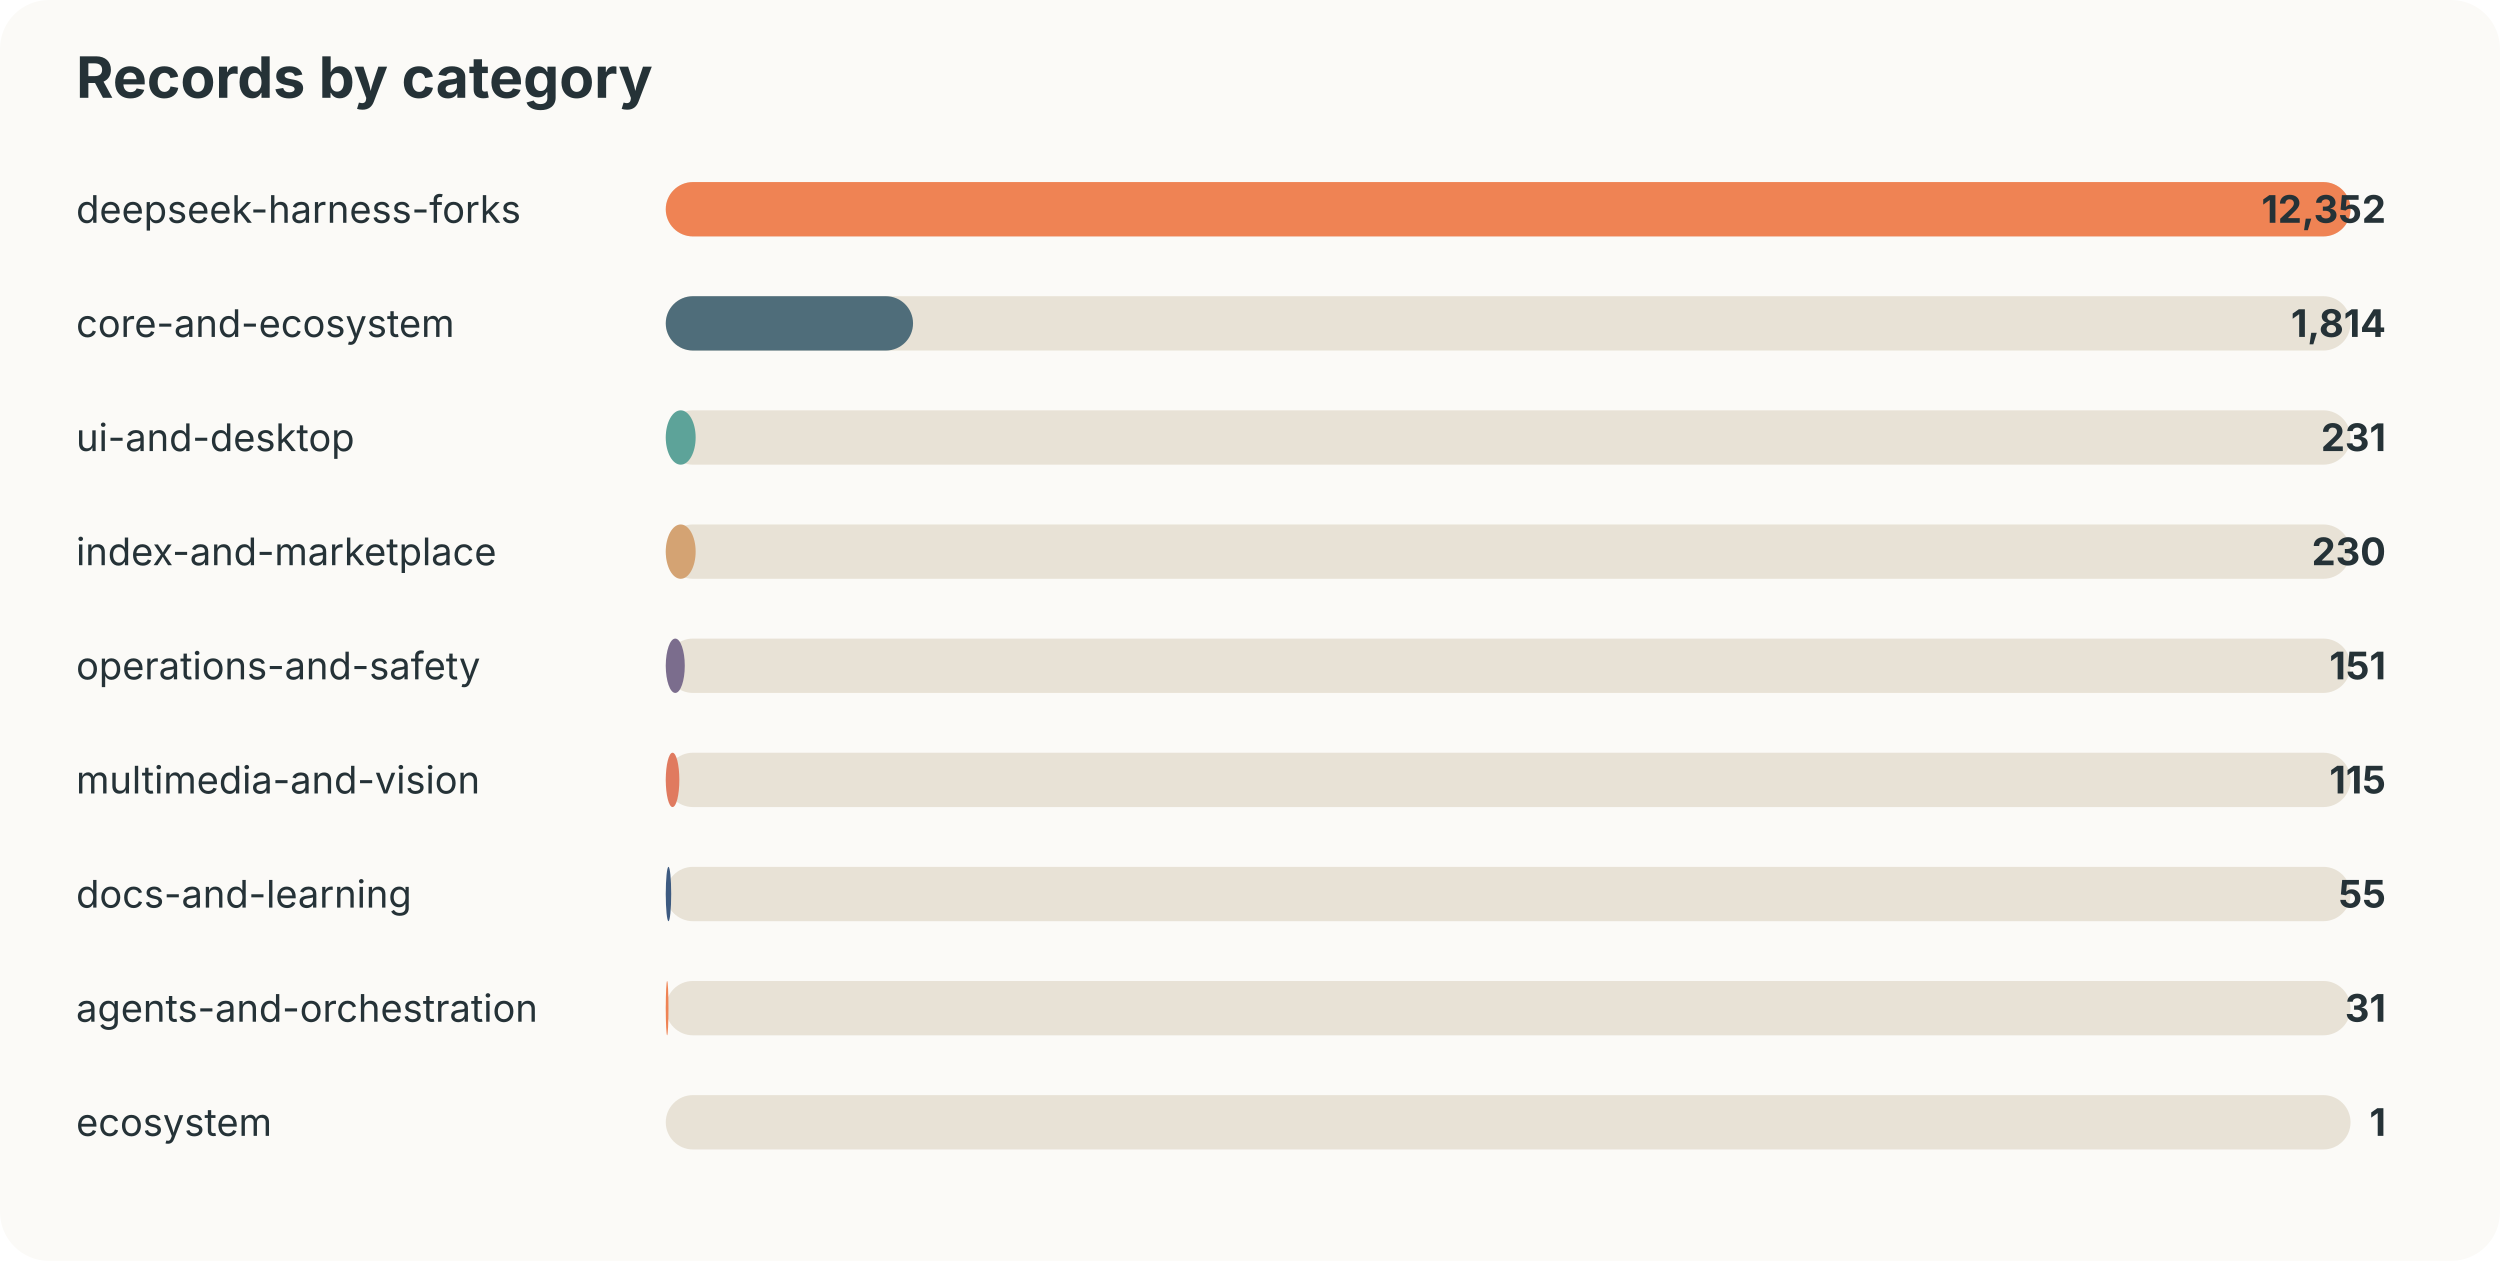
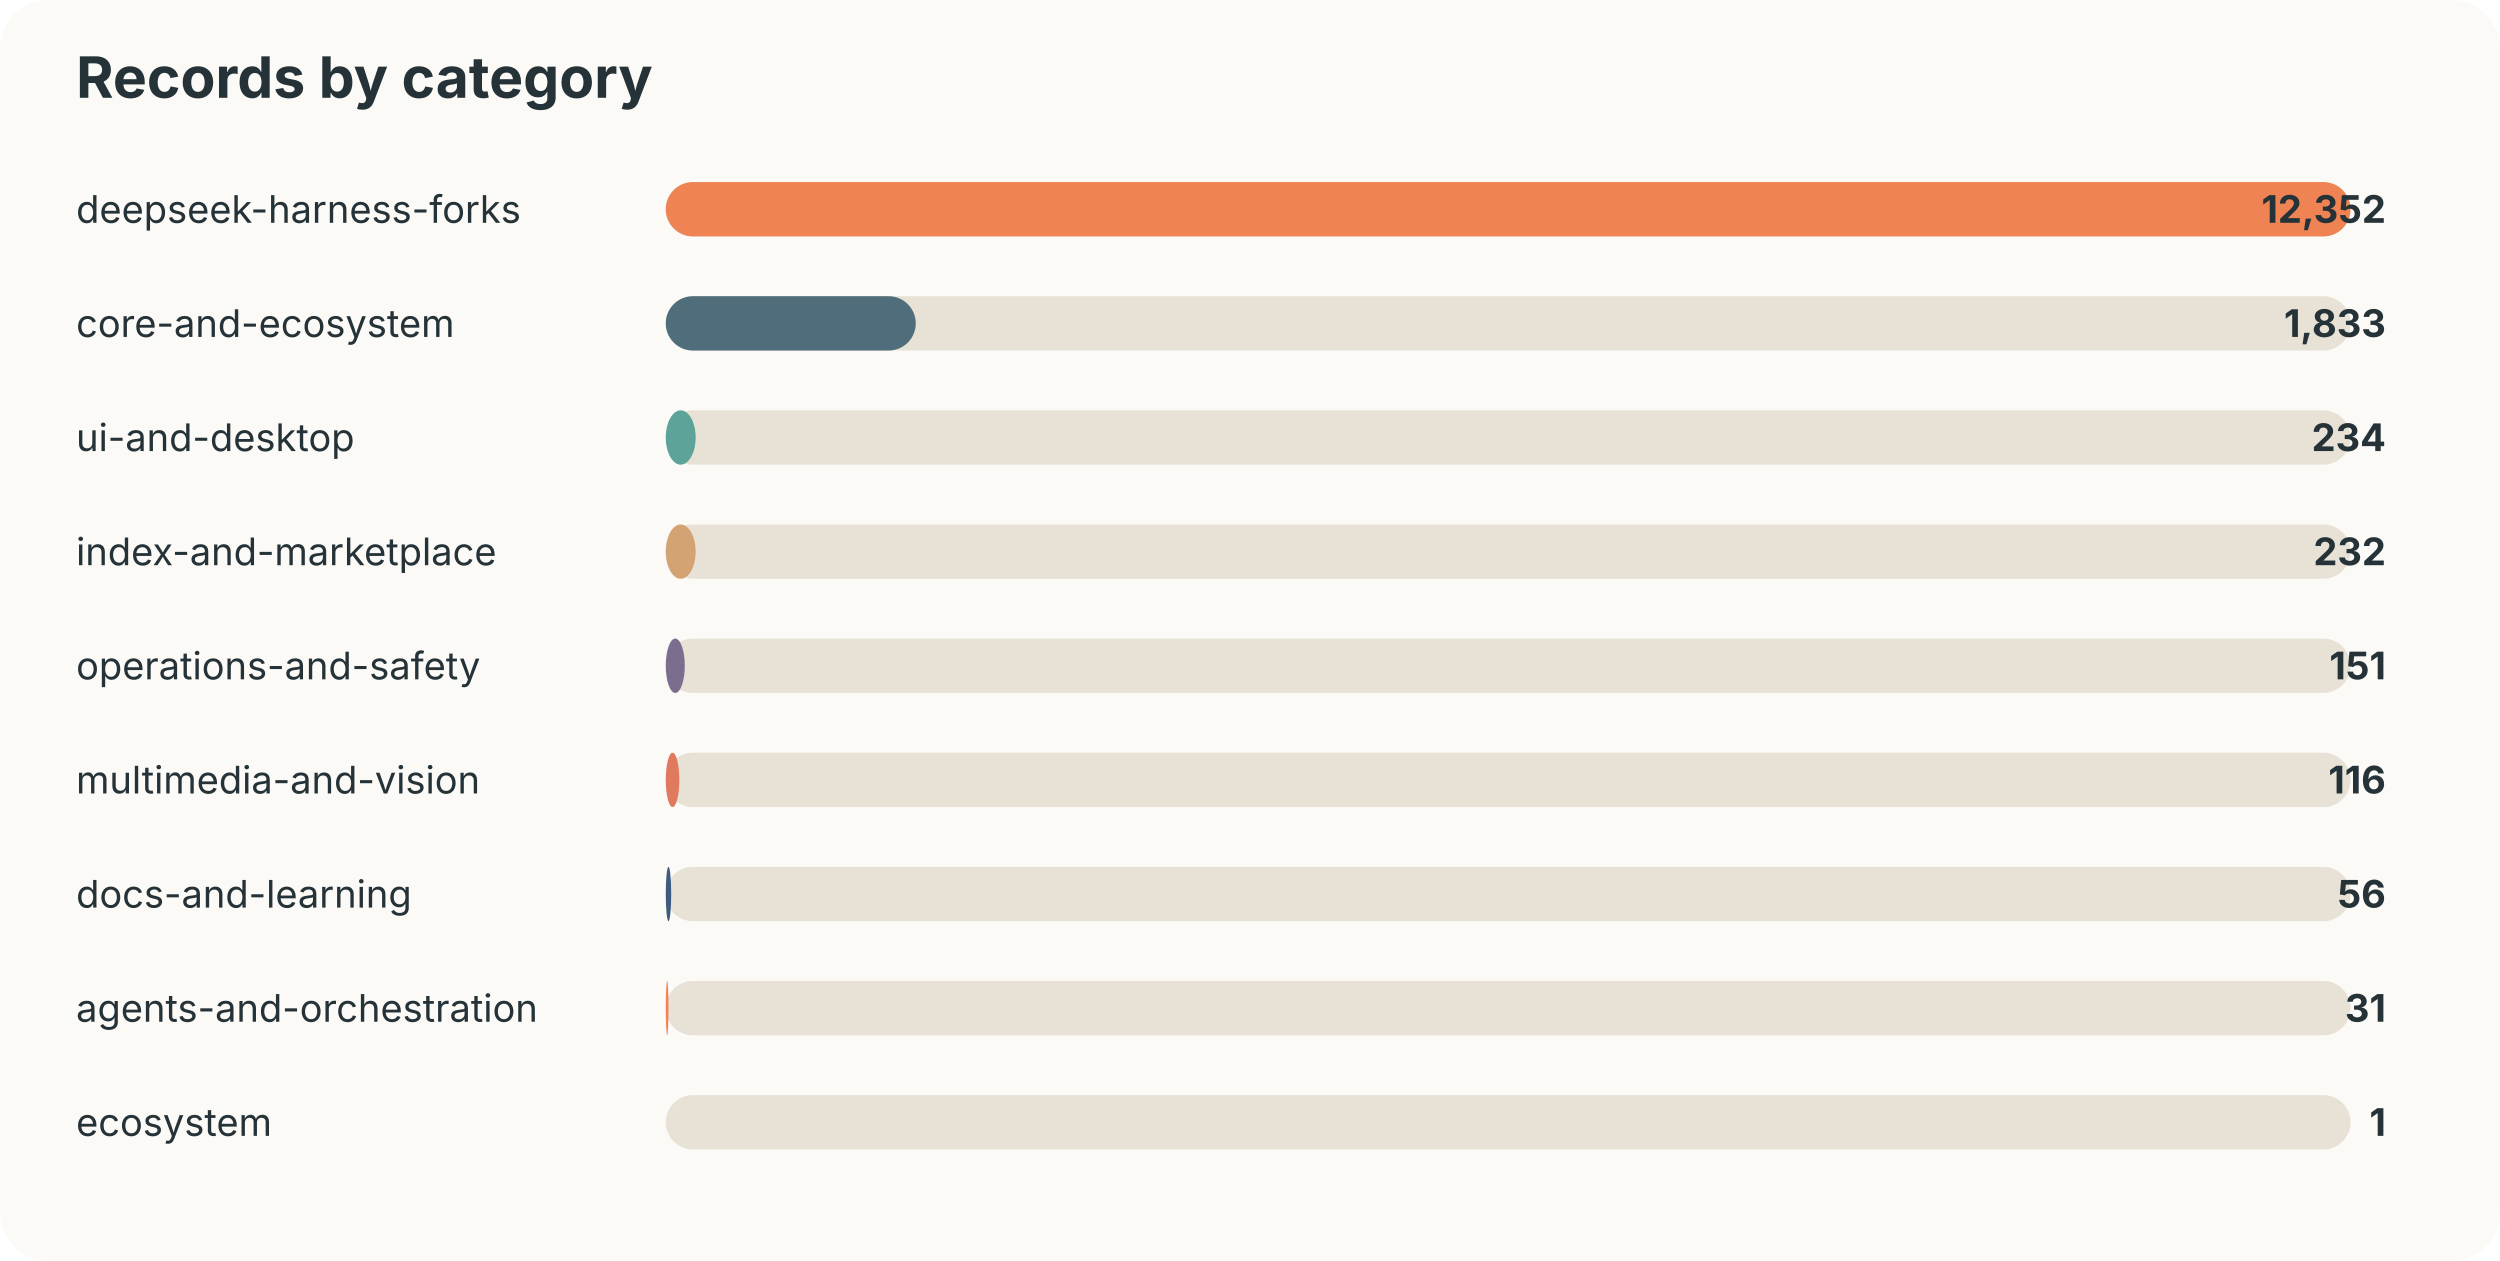
<svg xmlns="http://www.w3.org/2000/svg" width="920" height="464" viewBox="0 0 920 464">
  <style>text{font-family:-apple-system,BlinkMacSystemFont,"Segoe UI",sans-serif;fill:#253237} .muted{fill:#6b7a80;font-size:13px}</style>
  <rect width="100%" height="100%" rx="18" fill="#fbfaf7" />
  <text x="28" y="36" font-size="21" font-weight="700">Records by category</text>
  <text x="28" y="82" font-size="14">deepseek-harness-forks</text>
  <rect x="245" y="67" width="620" height="20" rx="10" fill="#e8e2d6" />
  <rect x="245" y="67" width="620" height="20" rx="10" fill="#ef8354" />
  <text x="878" y="82" text-anchor="end" font-size="14" font-weight="700">12,352</text>
  <text x="28" y="124" font-size="14">core-and-ecosystem</text>
  <rect x="245" y="109" width="620" height="20" rx="10" fill="#e8e2d6" />
-   <rect x="245" y="109" width="91" height="20" rx="10" fill="#4f6d7a" />
-   <text x="878" y="124" text-anchor="end" font-size="14" font-weight="700">1,814</text>
+   <rect x="245" y="109" width="92" height="20" rx="10" fill="#4f6d7a" />
+   <text x="878" y="124" text-anchor="end" font-size="14" font-weight="700">1,833</text>
  <text x="28" y="166" font-size="14">ui-and-desktop</text>
  <rect x="245" y="151" width="620" height="20" rx="10" fill="#e8e2d6" />
  <rect x="245" y="151" width="11" height="20" rx="10" fill="#5da399" />
-   <text x="878" y="166" text-anchor="end" font-size="14" font-weight="700">231</text>
+   <text x="878" y="166" text-anchor="end" font-size="14" font-weight="700">234</text>
  <text x="28" y="208" font-size="14">index-and-marketplace</text>
  <rect x="245" y="193" width="620" height="20" rx="10" fill="#e8e2d6" />
  <rect x="245" y="193" width="11" height="20" rx="10" fill="#d4a373" />
-   <text x="878" y="208" text-anchor="end" font-size="14" font-weight="700">230</text>
+   <text x="878" y="208" text-anchor="end" font-size="14" font-weight="700">232</text>
  <text x="28" y="250" font-size="14">operations-and-safety</text>
  <rect x="245" y="235" width="620" height="20" rx="10" fill="#e8e2d6" />
  <rect x="245" y="235" width="7" height="20" rx="10" fill="#7b6d8d" />
  <text x="878" y="250" text-anchor="end" font-size="14" font-weight="700">151</text>
  <text x="28" y="292" font-size="14">multimedia-and-vision</text>
  <rect x="245" y="277" width="620" height="20" rx="10" fill="#e8e2d6" />
  <rect x="245" y="277" width="5" height="20" rx="10" fill="#e07a5f" />
-   <text x="878" y="292" text-anchor="end" font-size="14" font-weight="700">115</text>
+   <text x="878" y="292" text-anchor="end" font-size="14" font-weight="700">116</text>
  <text x="28" y="334" font-size="14">docs-and-learning</text>
  <rect x="245" y="319" width="620" height="20" rx="10" fill="#e8e2d6" />
  <rect x="245" y="319" width="2" height="20" rx="10" fill="#3d5a80" />
-   <text x="878" y="334" text-anchor="end" font-size="14" font-weight="700">55</text>
+   <text x="878" y="334" text-anchor="end" font-size="14" font-weight="700">56</text>
  <text x="28" y="376" font-size="14">agents-and-orchestration</text>
  <rect x="245" y="361" width="620" height="20" rx="10" fill="#e8e2d6" />
  <rect x="245" y="361" width="1" height="20" rx="10" fill="#ef8354" />
  <text x="878" y="376" text-anchor="end" font-size="14" font-weight="700">31</text>
  <text x="28" y="418" font-size="14">ecosystem</text>
  <rect x="245" y="403" width="620" height="20" rx="10" fill="#e8e2d6" />
  <rect x="245" y="403" width="0" height="20" rx="10" fill="#4f6d7a" />
  <text x="878" y="418" text-anchor="end" font-size="14" font-weight="700">1</text>
</svg>
